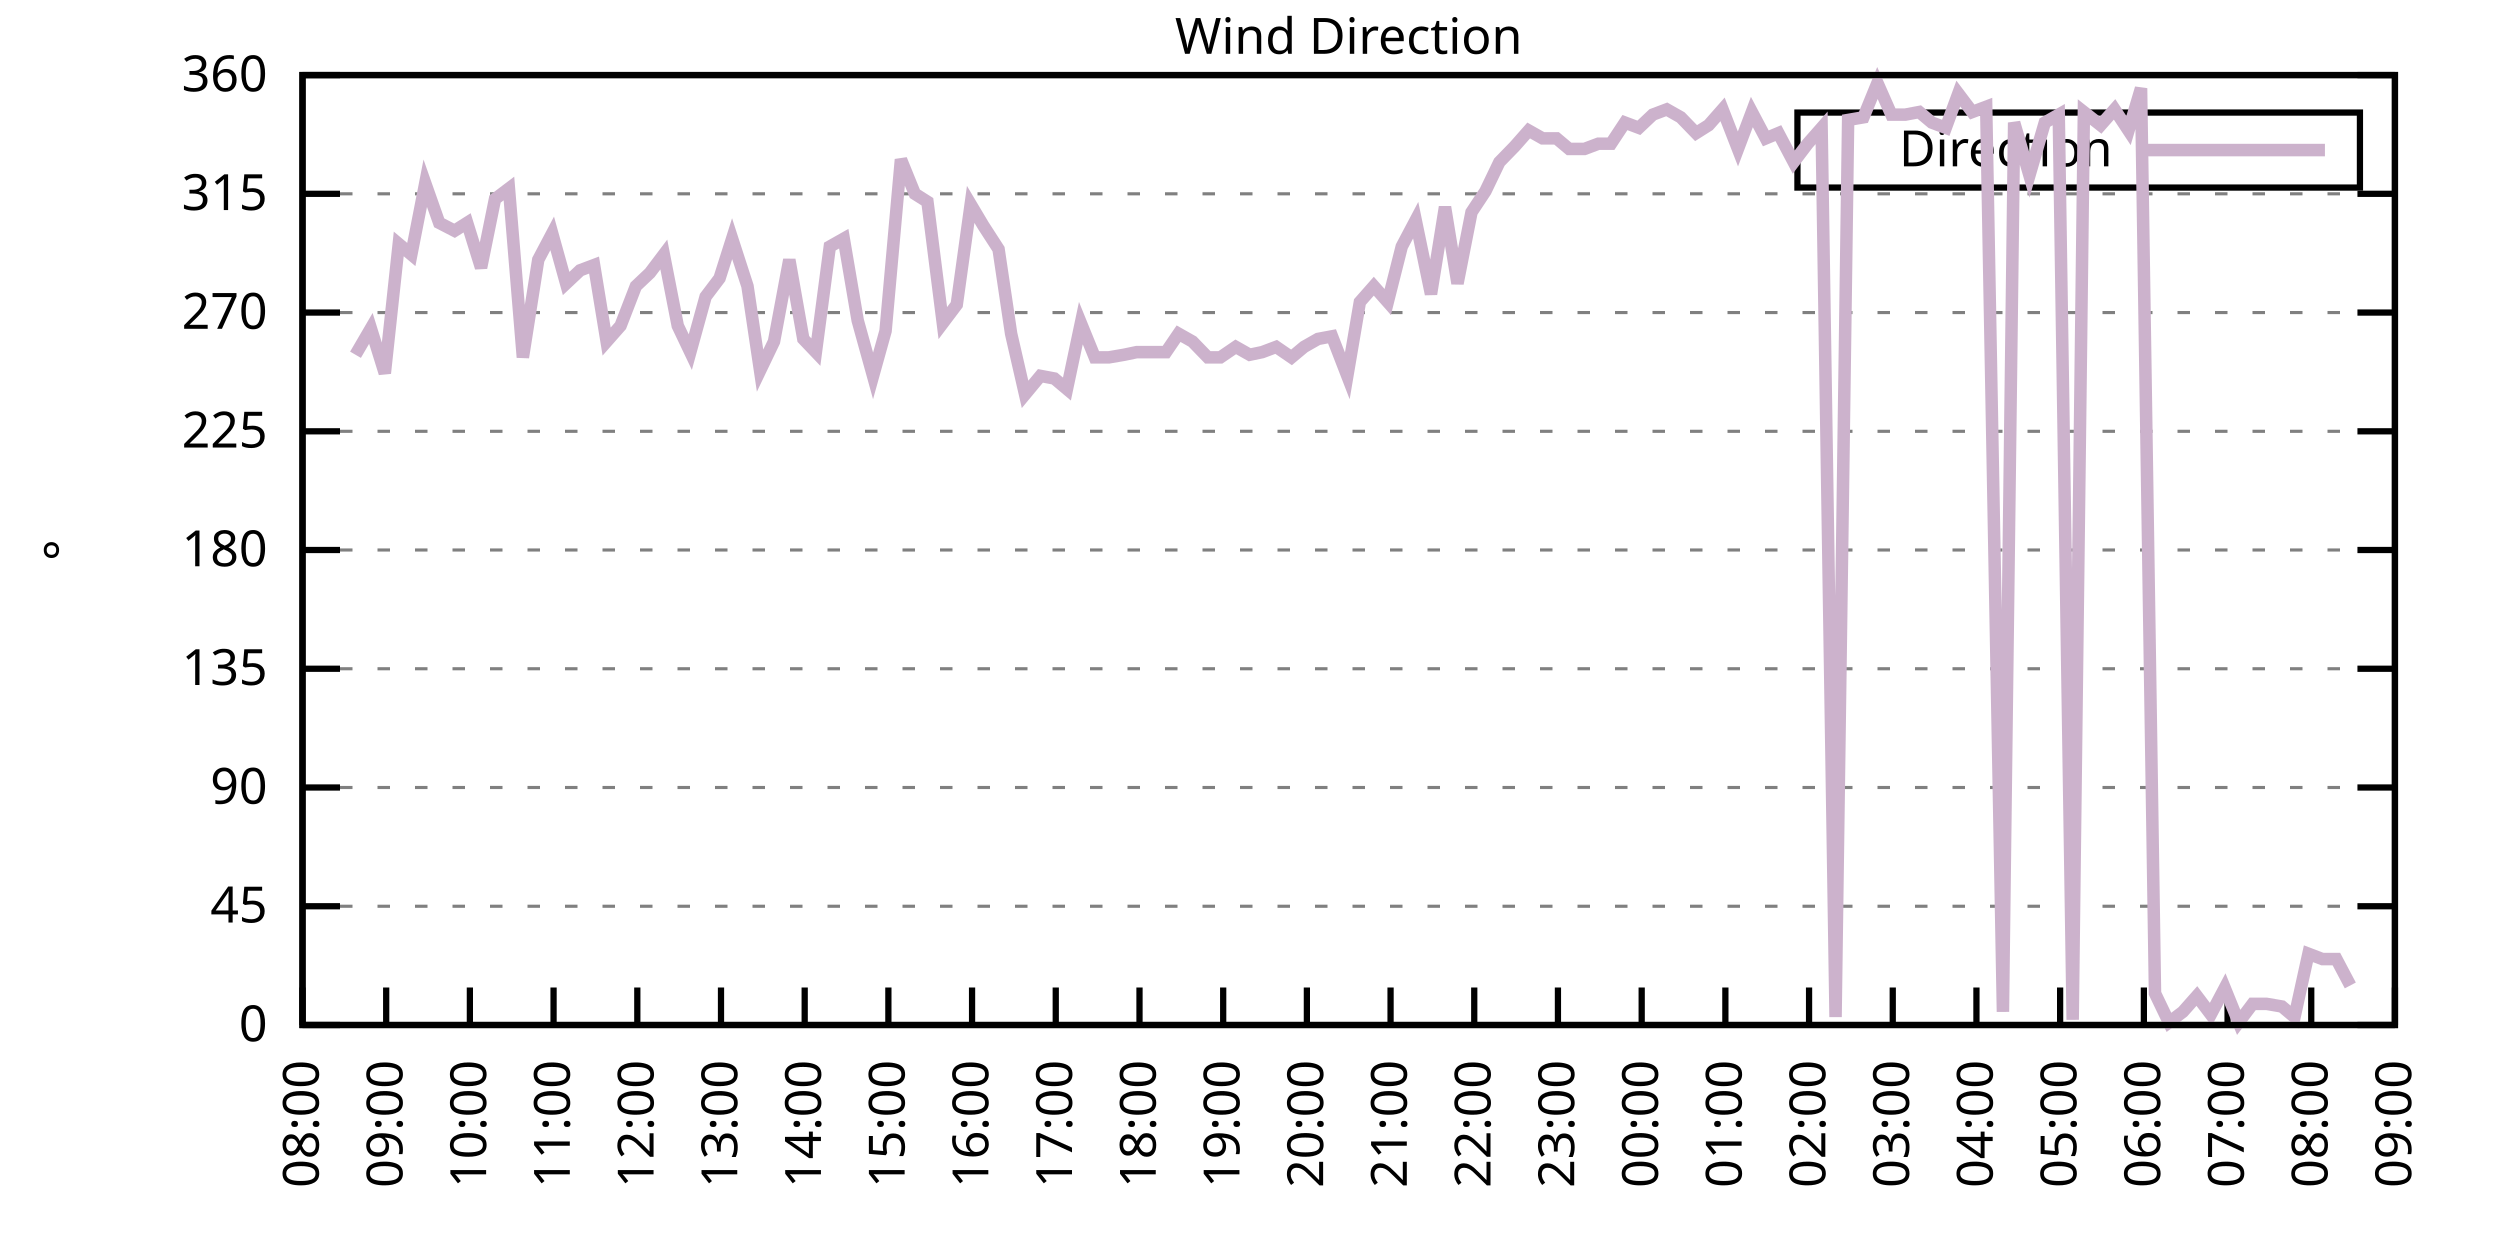
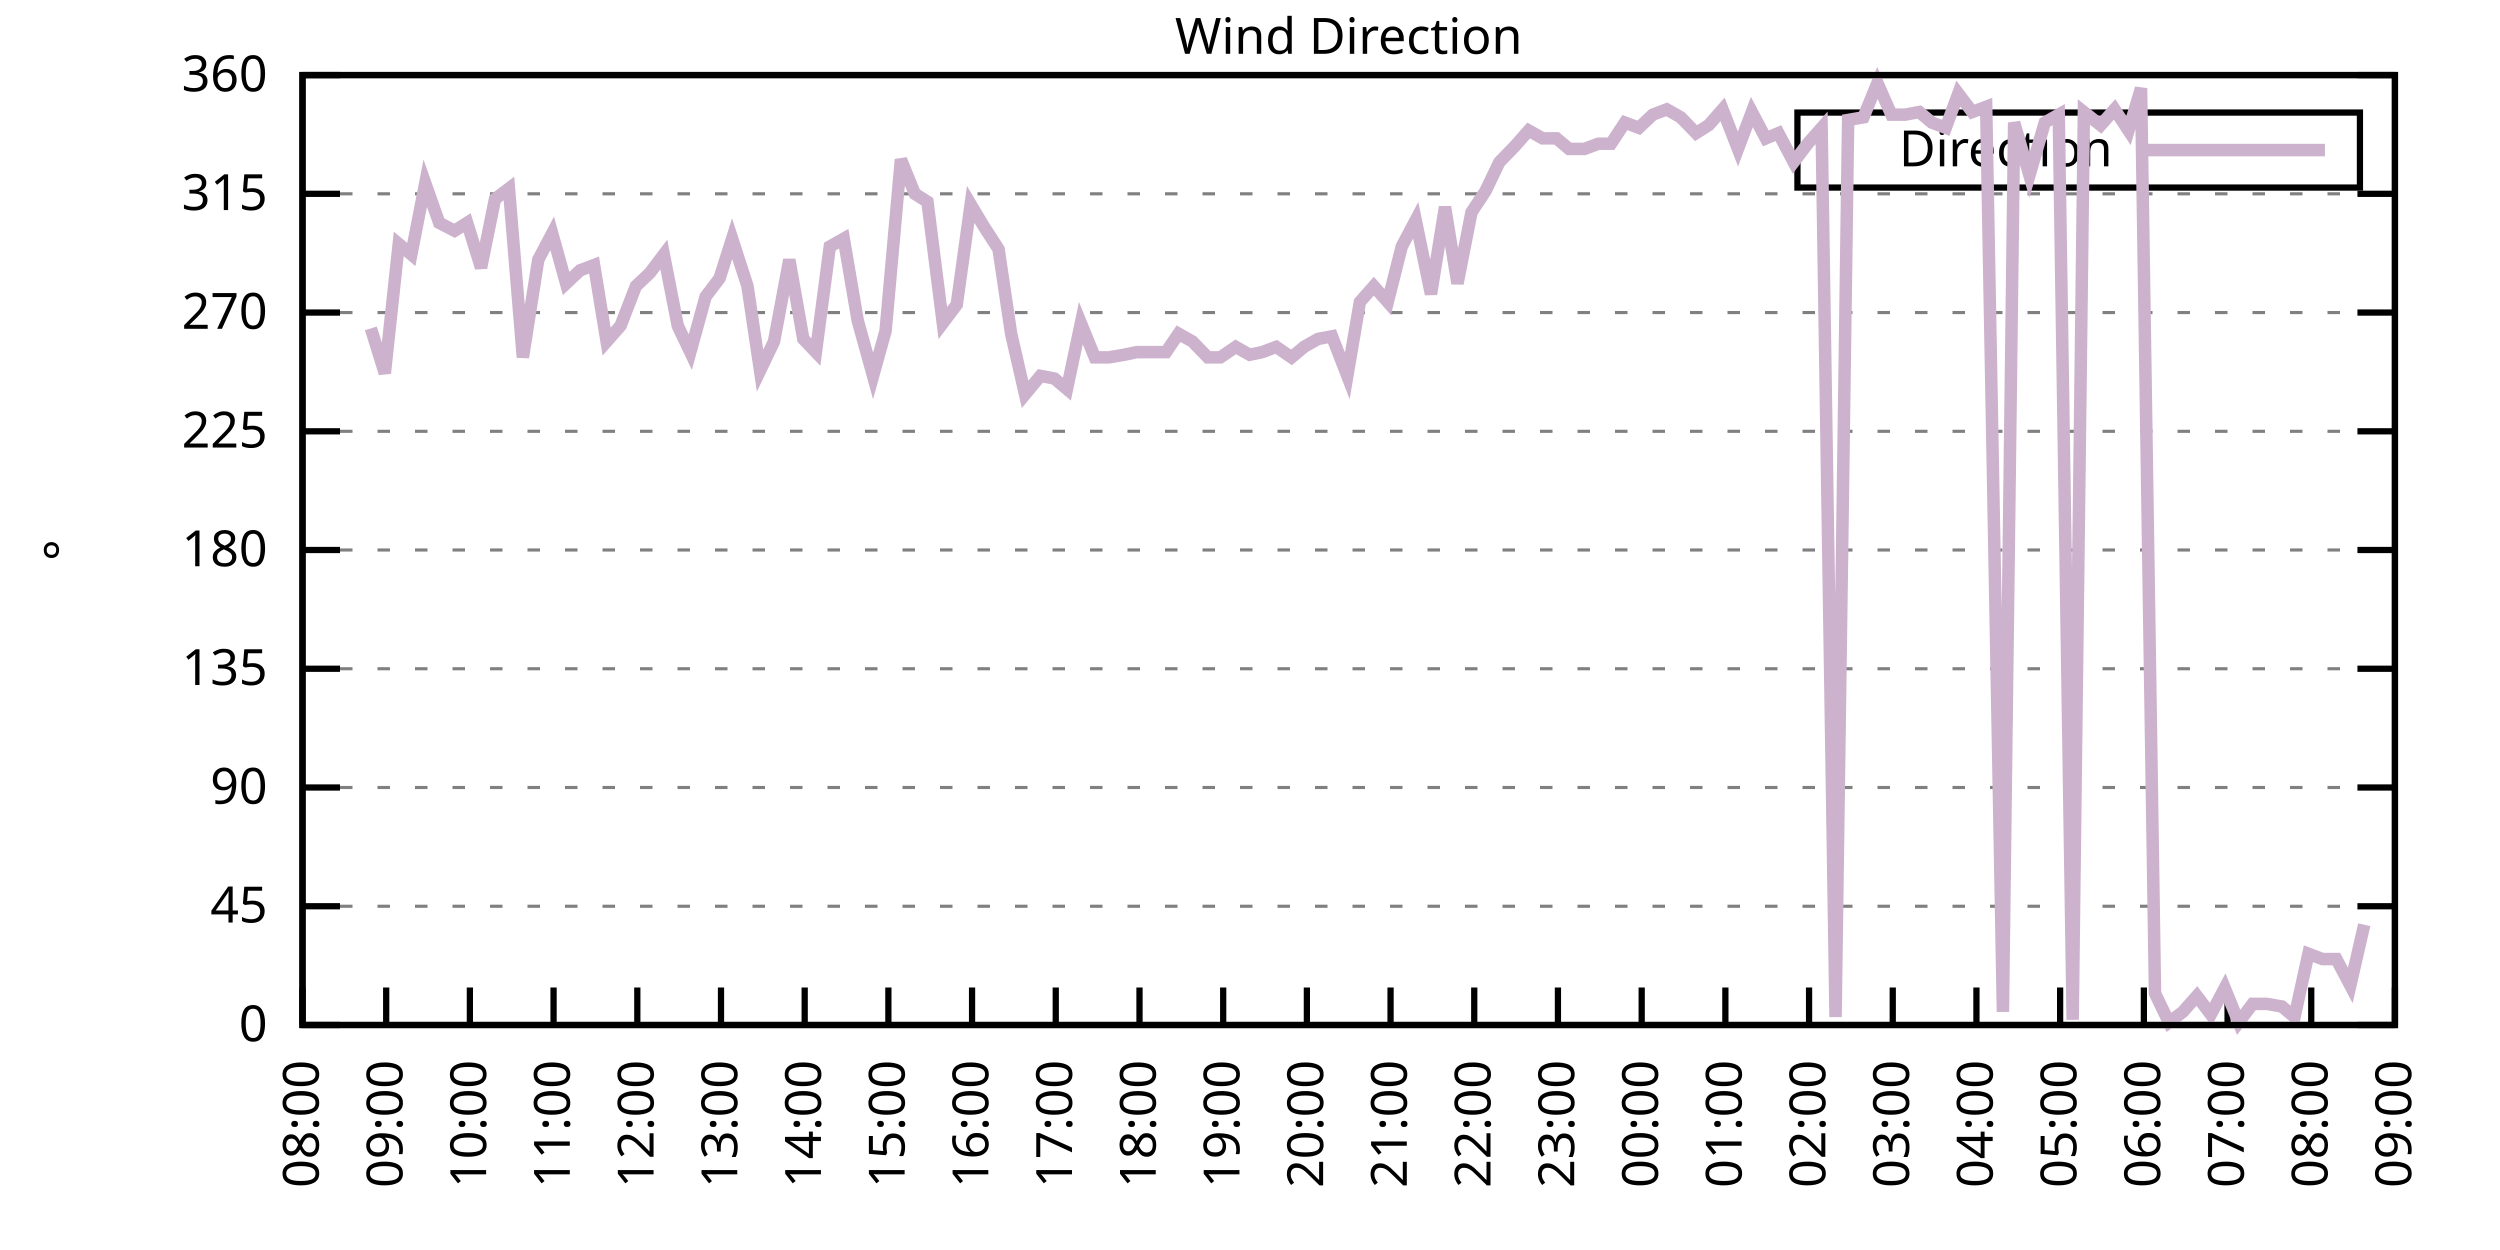
<svg xmlns="http://www.w3.org/2000/svg" xmlns:xlink="http://www.w3.org/1999/xlink" width="400" height="200" viewBox="0 0 400 200">
  <g id="gnuplot_canvas">
    <rect x="0" y="0" width="400" height="200" fill="none" />
    <defs>
      <circle id="gpDot" r="0.5" stroke-width="0.5" stroke="currentColor" />
      <path id="gpPt0" stroke-width="0.333" stroke="currentColor" d="M-1,0 h2 M0,-1 v2" />
      <path id="gpPt1" stroke-width="0.333" stroke="currentColor" d="M-1,-1 L1,1 M1,-1 L-1,1" />
      <path id="gpPt2" stroke-width="0.333" stroke="currentColor" d="M-1,0 L1,0 M0,-1 L0,1 M-1,-1 L1,1 M-1,1 L1,-1" />
      <rect id="gpPt3" stroke-width="0.333" stroke="currentColor" x="-1" y="-1" width="2" height="2" />
      <rect id="gpPt4" stroke-width="0.333" stroke="currentColor" fill="currentColor" x="-1" y="-1" width="2" height="2" />
      <circle id="gpPt5" stroke-width="0.333" stroke="currentColor" cx="0" cy="0" r="1" />
      <use xlink:href="#gpPt5" id="gpPt6" fill="currentColor" stroke="none" />
      <path id="gpPt7" stroke-width="0.333" stroke="currentColor" d="M0,-1.33 L-1.33,0.67 L1.33,0.67 z" />
      <use xlink:href="#gpPt7" id="gpPt8" fill="currentColor" stroke="none" />
      <use xlink:href="#gpPt7" id="gpPt9" stroke="currentColor" transform="rotate(180)" />
      <use xlink:href="#gpPt9" id="gpPt10" fill="currentColor" stroke="none" />
      <use xlink:href="#gpPt3" id="gpPt11" stroke="currentColor" transform="rotate(45)" />
      <use xlink:href="#gpPt11" id="gpPt12" fill="currentColor" stroke="none" />
      <path id="gpPt13" stroke-width="0.333" stroke="currentColor" d="M0,1.330 L1.265,0.411 L0.782,-1.067 L-0.782,-1.076 L-1.265,0.411 z" />
      <use xlink:href="#gpPt13" id="gpPt14" fill="currentColor" stroke="none" />
      <filter id="textbox" filterUnits="objectBoundingBox" x="0" y="0" height="1" width="1">
        <feFlood flood-color="white" flood-opacity="1" result="bgnd" />
        <feComposite in="SourceGraphic" in2="bgnd" operator="atop" />
      </filter>
      <filter id="greybox" filterUnits="objectBoundingBox" x="0" y="0" height="1" width="1">
        <feFlood flood-color="lightgrey" flood-opacity="1" result="grey" />
        <feComposite in="SourceGraphic" in2="grey" operator="atop" />
      </filter>
    </defs>
    <g fill="none" color="white" stroke="currentColor" stroke-width="1.00" stroke-linecap="butt" stroke-linejoin="miter">
</g>
    <g fill="none" color="black" stroke="currentColor" stroke-width="1.00" stroke-linecap="butt" stroke-linejoin="miter">
      <g stroke="none" shape-rendering="crispEdges">
        <polygon fill="rgb(255, 255, 255)" points="48.40,164.00 383.18,164.00 383.18,12.02 48.40,12.02 " />
      </g>
    </g>
    <g fill="none" color="black" stroke="currentColor" stroke-width="1.00" stroke-linecap="butt" stroke-linejoin="miter">
</g>
    <g fill="none" color="black" stroke="black" stroke-width="0.50" stroke-linecap="butt" stroke-linejoin="miter">
</g>
    <g fill="none" color="gray" stroke="currentColor" stroke-width="0.50" stroke-linecap="butt" stroke-linejoin="miter">
      <path stroke="gray" stroke-dasharray="2,4" class="gridline" d="M48.40,164.00 L383.19,164.00  " />
    </g>
    <g fill="none" color="gray" stroke="gray" stroke-width="1.00" stroke-linecap="butt" stroke-linejoin="miter">
</g>
    <g fill="none" color="black" stroke="currentColor" stroke-width="1.00" stroke-linecap="butt" stroke-linejoin="miter">
      <path stroke="black" d="M48.40,164.00 L54.40,164.00 M383.19,164.00 L377.19,164.00  " />
      <g transform="translate(42.80,166.60)" stroke="none" fill="black" font-family="Sans" font-size="8.00" text-anchor="end">
        <text>
          <tspan font-family="Sans"> 0</tspan>
        </text>
      </g>
    </g>
    <g fill="none" color="black" stroke="currentColor" stroke-width="1.00" stroke-linecap="butt" stroke-linejoin="miter">
</g>
    <g fill="none" color="black" stroke="black" stroke-width="0.50" stroke-linecap="butt" stroke-linejoin="miter">
</g>
    <g fill="none" color="gray" stroke="currentColor" stroke-width="0.50" stroke-linecap="butt" stroke-linejoin="miter">
      <path stroke="gray" stroke-dasharray="2,4" class="gridline" d="M48.40,145.00 L383.19,145.00  " />
    </g>
    <g fill="none" color="gray" stroke="gray" stroke-width="1.00" stroke-linecap="butt" stroke-linejoin="miter">
</g>
    <g fill="none" color="black" stroke="currentColor" stroke-width="1.00" stroke-linecap="butt" stroke-linejoin="miter">
      <path stroke="black" d="M48.40,145.00 L54.40,145.00 M383.19,145.00 L377.19,145.00  " />
      <g transform="translate(42.80,147.60)" stroke="none" fill="black" font-family="Sans" font-size="8.00" text-anchor="end">
        <text>
          <tspan font-family="Sans"> 45</tspan>
        </text>
      </g>
    </g>
    <g fill="none" color="black" stroke="currentColor" stroke-width="1.00" stroke-linecap="butt" stroke-linejoin="miter">
</g>
    <g fill="none" color="black" stroke="black" stroke-width="0.50" stroke-linecap="butt" stroke-linejoin="miter">
</g>
    <g fill="none" color="gray" stroke="currentColor" stroke-width="0.50" stroke-linecap="butt" stroke-linejoin="miter">
      <path stroke="gray" stroke-dasharray="2,4" class="gridline" d="M48.40,126.00 L383.19,126.00  " />
    </g>
    <g fill="none" color="gray" stroke="gray" stroke-width="1.00" stroke-linecap="butt" stroke-linejoin="miter">
</g>
    <g fill="none" color="black" stroke="currentColor" stroke-width="1.00" stroke-linecap="butt" stroke-linejoin="miter">
      <path stroke="black" d="M48.40,126.00 L54.40,126.00 M383.19,126.00 L377.19,126.00  " />
      <g transform="translate(42.80,128.60)" stroke="none" fill="black" font-family="Sans" font-size="8.00" text-anchor="end">
        <text>
          <tspan font-family="Sans"> 90</tspan>
        </text>
      </g>
    </g>
    <g fill="none" color="black" stroke="currentColor" stroke-width="1.00" stroke-linecap="butt" stroke-linejoin="miter">
</g>
    <g fill="none" color="black" stroke="black" stroke-width="0.50" stroke-linecap="butt" stroke-linejoin="miter">
</g>
    <g fill="none" color="gray" stroke="currentColor" stroke-width="0.50" stroke-linecap="butt" stroke-linejoin="miter">
      <path stroke="gray" stroke-dasharray="2,4" class="gridline" d="M48.40,107.00 L383.19,107.00  " />
    </g>
    <g fill="none" color="gray" stroke="gray" stroke-width="1.00" stroke-linecap="butt" stroke-linejoin="miter">
</g>
    <g fill="none" color="black" stroke="currentColor" stroke-width="1.00" stroke-linecap="butt" stroke-linejoin="miter">
      <path stroke="black" d="M48.40,107.00 L54.40,107.00 M383.19,107.00 L377.19,107.00  " />
      <g transform="translate(42.80,109.60)" stroke="none" fill="black" font-family="Sans" font-size="8.00" text-anchor="end">
        <text>
          <tspan font-family="Sans"> 135</tspan>
        </text>
      </g>
    </g>
    <g fill="none" color="black" stroke="currentColor" stroke-width="1.00" stroke-linecap="butt" stroke-linejoin="miter">
</g>
    <g fill="none" color="black" stroke="black" stroke-width="0.50" stroke-linecap="butt" stroke-linejoin="miter">
</g>
    <g fill="none" color="gray" stroke="currentColor" stroke-width="0.50" stroke-linecap="butt" stroke-linejoin="miter">
      <path stroke="gray" stroke-dasharray="2,4" class="gridline" d="M48.40,88.00 L383.19,88.00  " />
    </g>
    <g fill="none" color="gray" stroke="gray" stroke-width="1.00" stroke-linecap="butt" stroke-linejoin="miter">
</g>
    <g fill="none" color="black" stroke="currentColor" stroke-width="1.00" stroke-linecap="butt" stroke-linejoin="miter">
      <path stroke="black" d="M48.40,88.00 L54.40,88.00 M383.19,88.00 L377.19,88.00  " />
      <g transform="translate(42.80,90.60)" stroke="none" fill="black" font-family="Sans" font-size="8.00" text-anchor="end">
        <text>
          <tspan font-family="Sans"> 180</tspan>
        </text>
      </g>
    </g>
    <g fill="none" color="black" stroke="currentColor" stroke-width="1.00" stroke-linecap="butt" stroke-linejoin="miter">
</g>
    <g fill="none" color="black" stroke="black" stroke-width="0.50" stroke-linecap="butt" stroke-linejoin="miter">
</g>
    <g fill="none" color="gray" stroke="currentColor" stroke-width="0.50" stroke-linecap="butt" stroke-linejoin="miter">
      <path stroke="gray" stroke-dasharray="2,4" class="gridline" d="M48.40,69.01 L383.19,69.01  " />
    </g>
    <g fill="none" color="gray" stroke="gray" stroke-width="1.00" stroke-linecap="butt" stroke-linejoin="miter">
</g>
    <g fill="none" color="black" stroke="currentColor" stroke-width="1.00" stroke-linecap="butt" stroke-linejoin="miter">
      <path stroke="black" d="M48.40,69.01 L54.40,69.01 M383.19,69.01 L377.19,69.01  " />
      <g transform="translate(42.80,71.61)" stroke="none" fill="black" font-family="Sans" font-size="8.00" text-anchor="end">
        <text>
          <tspan font-family="Sans"> 225</tspan>
        </text>
      </g>
    </g>
    <g fill="none" color="black" stroke="currentColor" stroke-width="1.00" stroke-linecap="butt" stroke-linejoin="miter">
</g>
    <g fill="none" color="black" stroke="black" stroke-width="0.50" stroke-linecap="butt" stroke-linejoin="miter">
</g>
    <g fill="none" color="gray" stroke="currentColor" stroke-width="0.50" stroke-linecap="butt" stroke-linejoin="miter">
      <path stroke="gray" stroke-dasharray="2,4" class="gridline" d="M48.40,50.01 L383.19,50.01  " />
    </g>
    <g fill="none" color="gray" stroke="gray" stroke-width="1.00" stroke-linecap="butt" stroke-linejoin="miter">
</g>
    <g fill="none" color="black" stroke="currentColor" stroke-width="1.00" stroke-linecap="butt" stroke-linejoin="miter">
      <path stroke="black" d="M48.40,50.01 L54.40,50.01 M383.19,50.01 L377.19,50.01  " />
      <g transform="translate(42.80,52.61)" stroke="none" fill="black" font-family="Sans" font-size="8.00" text-anchor="end">
        <text>
          <tspan font-family="Sans"> 270</tspan>
        </text>
      </g>
    </g>
    <g fill="none" color="black" stroke="currentColor" stroke-width="1.00" stroke-linecap="butt" stroke-linejoin="miter">
</g>
    <g fill="none" color="black" stroke="black" stroke-width="0.50" stroke-linecap="butt" stroke-linejoin="miter">
</g>
    <g fill="none" color="gray" stroke="currentColor" stroke-width="0.50" stroke-linecap="butt" stroke-linejoin="miter">
      <path stroke="gray" stroke-dasharray="2,4" class="gridline" d="M48.40,31.01 L383.19,31.01  " />
    </g>
    <g fill="none" color="gray" stroke="gray" stroke-width="1.00" stroke-linecap="butt" stroke-linejoin="miter">
</g>
    <g fill="none" color="black" stroke="currentColor" stroke-width="1.00" stroke-linecap="butt" stroke-linejoin="miter">
      <path stroke="black" d="M48.40,31.01 L54.40,31.01 M383.19,31.01 L377.19,31.01  " />
      <g transform="translate(42.80,33.61)" stroke="none" fill="black" font-family="Sans" font-size="8.00" text-anchor="end">
        <text>
          <tspan font-family="Sans"> 315</tspan>
        </text>
      </g>
    </g>
    <g fill="none" color="black" stroke="currentColor" stroke-width="1.00" stroke-linecap="butt" stroke-linejoin="miter">
</g>
    <g fill="none" color="black" stroke="black" stroke-width="0.50" stroke-linecap="butt" stroke-linejoin="miter">
</g>
    <g fill="none" color="gray" stroke="currentColor" stroke-width="0.50" stroke-linecap="butt" stroke-linejoin="miter">
      <path stroke="gray" stroke-dasharray="2,4" class="gridline" d="M48.40,12.01 L383.19,12.01  " />
    </g>
    <g fill="none" color="gray" stroke="gray" stroke-width="1.00" stroke-linecap="butt" stroke-linejoin="miter">
</g>
    <g fill="none" color="black" stroke="currentColor" stroke-width="1.00" stroke-linecap="butt" stroke-linejoin="miter">
      <path stroke="black" d="M48.40,12.01 L54.40,12.01 M383.19,12.01 L377.19,12.01  " />
      <g transform="translate(42.80,14.61)" stroke="none" fill="black" font-family="Sans" font-size="8.00" text-anchor="end">
        <text>
          <tspan font-family="Sans"> 360</tspan>
        </text>
      </g>
    </g>
    <g fill="none" color="black" stroke="currentColor" stroke-width="1.00" stroke-linecap="butt" stroke-linejoin="miter">
      <path stroke="black" d="M48.40,164.00 L48.40,158.00  " />
      <g transform="translate(51.00,169.60) rotate(270.00)" stroke="none" fill="black" font-family="Sans" font-size="8.00" text-anchor="end">
        <text>
          <tspan font-family="Sans">08:00</tspan>
        </text>
      </g>
    </g>
    <g fill="none" color="black" stroke="currentColor" stroke-width="1.00" stroke-linecap="butt" stroke-linejoin="miter">
      <path stroke="black" d="M61.79,164.00 L61.79,158.00  " />
      <g transform="translate(64.39,169.60) rotate(270.00)" stroke="none" fill="black" font-family="Sans" font-size="8.00" text-anchor="end">
        <text>
          <tspan font-family="Sans">09:00</tspan>
        </text>
      </g>
    </g>
    <g fill="none" color="black" stroke="currentColor" stroke-width="1.00" stroke-linecap="butt" stroke-linejoin="miter">
      <path stroke="black" d="M75.18,164.00 L75.18,158.00  " />
      <g transform="translate(77.78,169.60) rotate(270.00)" stroke="none" fill="black" font-family="Sans" font-size="8.00" text-anchor="end">
        <text>
          <tspan font-family="Sans">10:00</tspan>
        </text>
      </g>
    </g>
    <g fill="none" color="black" stroke="currentColor" stroke-width="1.00" stroke-linecap="butt" stroke-linejoin="miter">
      <path stroke="black" d="M88.57,164.00 L88.57,158.00  " />
      <g transform="translate(91.17,169.60) rotate(270.00)" stroke="none" fill="black" font-family="Sans" font-size="8.00" text-anchor="end">
        <text>
          <tspan font-family="Sans">11:00</tspan>
        </text>
      </g>
    </g>
    <g fill="none" color="black" stroke="currentColor" stroke-width="1.00" stroke-linecap="butt" stroke-linejoin="miter">
      <path stroke="black" d="M101.97,164.00 L101.97,158.00  " />
      <g transform="translate(104.57,169.60) rotate(270.00)" stroke="none" fill="black" font-family="Sans" font-size="8.00" text-anchor="end">
        <text>
          <tspan font-family="Sans">12:00</tspan>
        </text>
      </g>
    </g>
    <g fill="none" color="black" stroke="currentColor" stroke-width="1.00" stroke-linecap="butt" stroke-linejoin="miter">
      <path stroke="black" d="M115.36,164.00 L115.36,158.00  " />
      <g transform="translate(117.96,169.60) rotate(270.00)" stroke="none" fill="black" font-family="Sans" font-size="8.00" text-anchor="end">
        <text>
          <tspan font-family="Sans">13:00</tspan>
        </text>
      </g>
    </g>
    <g fill="none" color="black" stroke="currentColor" stroke-width="1.00" stroke-linecap="butt" stroke-linejoin="miter">
      <path stroke="black" d="M128.75,164.00 L128.75,158.00  " />
      <g transform="translate(131.35,169.60) rotate(270.00)" stroke="none" fill="black" font-family="Sans" font-size="8.00" text-anchor="end">
        <text>
          <tspan font-family="Sans">14:00</tspan>
        </text>
      </g>
    </g>
    <g fill="none" color="black" stroke="currentColor" stroke-width="1.00" stroke-linecap="butt" stroke-linejoin="miter">
      <path stroke="black" d="M142.14,164.00 L142.14,158.00  " />
      <g transform="translate(144.74,169.60) rotate(270.00)" stroke="none" fill="black" font-family="Sans" font-size="8.00" text-anchor="end">
        <text>
          <tspan font-family="Sans">15:00</tspan>
        </text>
      </g>
    </g>
    <g fill="none" color="black" stroke="currentColor" stroke-width="1.00" stroke-linecap="butt" stroke-linejoin="miter">
      <path stroke="black" d="M155.53,164.00 L155.53,158.00  " />
      <g transform="translate(158.13,169.60) rotate(270.00)" stroke="none" fill="black" font-family="Sans" font-size="8.00" text-anchor="end">
        <text>
          <tspan font-family="Sans">16:00</tspan>
        </text>
      </g>
    </g>
    <g fill="none" color="black" stroke="currentColor" stroke-width="1.00" stroke-linecap="butt" stroke-linejoin="miter">
      <path stroke="black" d="M168.92,164.00 L168.92,158.00  " />
      <g transform="translate(171.52,169.60) rotate(270.00)" stroke="none" fill="black" font-family="Sans" font-size="8.00" text-anchor="end">
        <text>
          <tspan font-family="Sans">17:00</tspan>
        </text>
      </g>
    </g>
    <g fill="none" color="black" stroke="currentColor" stroke-width="1.00" stroke-linecap="butt" stroke-linejoin="miter">
      <path stroke="black" d="M182.32,164.00 L182.32,158.00  " />
      <g transform="translate(184.92,169.60) rotate(270.00)" stroke="none" fill="black" font-family="Sans" font-size="8.00" text-anchor="end">
        <text>
          <tspan font-family="Sans">18:00</tspan>
        </text>
      </g>
    </g>
    <g fill="none" color="black" stroke="currentColor" stroke-width="1.00" stroke-linecap="butt" stroke-linejoin="miter">
      <path stroke="black" d="M195.71,164.00 L195.71,158.00  " />
      <g transform="translate(198.31,169.60) rotate(270.00)" stroke="none" fill="black" font-family="Sans" font-size="8.00" text-anchor="end">
        <text>
          <tspan font-family="Sans">19:00</tspan>
        </text>
      </g>
    </g>
    <g fill="none" color="black" stroke="currentColor" stroke-width="1.00" stroke-linecap="butt" stroke-linejoin="miter">
      <path stroke="black" d="M209.10,164.00 L209.10,158.00  " />
      <g transform="translate(211.70,169.60) rotate(270.00)" stroke="none" fill="black" font-family="Sans" font-size="8.00" text-anchor="end">
        <text>
          <tspan font-family="Sans">20:00</tspan>
        </text>
      </g>
    </g>
    <g fill="none" color="black" stroke="currentColor" stroke-width="1.00" stroke-linecap="butt" stroke-linejoin="miter">
      <path stroke="black" d="M222.49,164.00 L222.49,158.00  " />
      <g transform="translate(225.09,169.60) rotate(270.00)" stroke="none" fill="black" font-family="Sans" font-size="8.00" text-anchor="end">
        <text>
          <tspan font-family="Sans">21:00</tspan>
        </text>
      </g>
    </g>
    <g fill="none" color="black" stroke="currentColor" stroke-width="1.00" stroke-linecap="butt" stroke-linejoin="miter">
      <path stroke="black" d="M235.88,164.00 L235.88,158.00  " />
      <g transform="translate(238.48,169.60) rotate(270.00)" stroke="none" fill="black" font-family="Sans" font-size="8.00" text-anchor="end">
        <text>
          <tspan font-family="Sans">22:00</tspan>
        </text>
      </g>
    </g>
    <g fill="none" color="black" stroke="currentColor" stroke-width="1.00" stroke-linecap="butt" stroke-linejoin="miter">
      <path stroke="black" d="M249.27,164.00 L249.27,158.00  " />
      <g transform="translate(251.87,169.60) rotate(270.00)" stroke="none" fill="black" font-family="Sans" font-size="8.00" text-anchor="end">
        <text>
          <tspan font-family="Sans">23:00</tspan>
        </text>
      </g>
    </g>
    <g fill="none" color="black" stroke="currentColor" stroke-width="1.00" stroke-linecap="butt" stroke-linejoin="miter">
      <path stroke="black" d="M262.67,164.00 L262.67,158.00  " />
      <g transform="translate(265.27,169.60) rotate(270.00)" stroke="none" fill="black" font-family="Sans" font-size="8.00" text-anchor="end">
        <text>
          <tspan font-family="Sans">00:00</tspan>
        </text>
      </g>
    </g>
    <g fill="none" color="black" stroke="currentColor" stroke-width="1.00" stroke-linecap="butt" stroke-linejoin="miter">
      <path stroke="black" d="M276.06,164.00 L276.06,158.00  " />
      <g transform="translate(278.66,169.60) rotate(270.00)" stroke="none" fill="black" font-family="Sans" font-size="8.00" text-anchor="end">
        <text>
          <tspan font-family="Sans">01:00</tspan>
        </text>
      </g>
    </g>
    <g fill="none" color="black" stroke="currentColor" stroke-width="1.00" stroke-linecap="butt" stroke-linejoin="miter">
      <path stroke="black" d="M289.45,164.00 L289.45,158.00  " />
      <g transform="translate(292.05,169.60) rotate(270.00)" stroke="none" fill="black" font-family="Sans" font-size="8.00" text-anchor="end">
        <text>
          <tspan font-family="Sans">02:00</tspan>
        </text>
      </g>
    </g>
    <g fill="none" color="black" stroke="currentColor" stroke-width="1.00" stroke-linecap="butt" stroke-linejoin="miter">
      <path stroke="black" d="M302.84,164.00 L302.84,158.00  " />
      <g transform="translate(305.44,169.60) rotate(270.00)" stroke="none" fill="black" font-family="Sans" font-size="8.00" text-anchor="end">
        <text>
          <tspan font-family="Sans">03:00</tspan>
        </text>
      </g>
    </g>
    <g fill="none" color="black" stroke="currentColor" stroke-width="1.00" stroke-linecap="butt" stroke-linejoin="miter">
      <path stroke="black" d="M316.23,164.00 L316.23,158.00  " />
      <g transform="translate(318.83,169.60) rotate(270.00)" stroke="none" fill="black" font-family="Sans" font-size="8.00" text-anchor="end">
        <text>
          <tspan font-family="Sans">04:00</tspan>
        </text>
      </g>
    </g>
    <g fill="none" color="black" stroke="currentColor" stroke-width="1.00" stroke-linecap="butt" stroke-linejoin="miter">
      <path stroke="black" d="M329.62,164.00 L329.62,158.00  " />
      <g transform="translate(332.22,169.60) rotate(270.00)" stroke="none" fill="black" font-family="Sans" font-size="8.00" text-anchor="end">
        <text>
          <tspan font-family="Sans">05:00</tspan>
        </text>
      </g>
    </g>
    <g fill="none" color="black" stroke="currentColor" stroke-width="1.00" stroke-linecap="butt" stroke-linejoin="miter">
      <path stroke="black" d="M343.02,164.00 L343.02,158.00  " />
      <g transform="translate(345.62,169.60) rotate(270.00)" stroke="none" fill="black" font-family="Sans" font-size="8.00" text-anchor="end">
        <text>
          <tspan font-family="Sans">06:00</tspan>
        </text>
      </g>
    </g>
    <g fill="none" color="black" stroke="currentColor" stroke-width="1.00" stroke-linecap="butt" stroke-linejoin="miter">
      <path stroke="black" d="M356.41,164.00 L356.41,158.00  " />
      <g transform="translate(359.01,169.60) rotate(270.00)" stroke="none" fill="black" font-family="Sans" font-size="8.00" text-anchor="end">
        <text>
          <tspan font-family="Sans">07:00</tspan>
        </text>
      </g>
    </g>
    <g fill="none" color="black" stroke="currentColor" stroke-width="1.00" stroke-linecap="butt" stroke-linejoin="miter">
      <path stroke="black" d="M369.80,164.00 L369.80,158.00  " />
      <g transform="translate(372.40,169.60) rotate(270.00)" stroke="none" fill="black" font-family="Sans" font-size="8.00" text-anchor="end">
        <text>
          <tspan font-family="Sans">08:00</tspan>
        </text>
      </g>
    </g>
    <g fill="none" color="black" stroke="currentColor" stroke-width="1.00" stroke-linecap="butt" stroke-linejoin="miter">
      <path stroke="black" d="M383.19,164.00 L383.19,158.00  " />
      <g transform="translate(385.79,169.60) rotate(270.00)" stroke="none" fill="black" font-family="Sans" font-size="8.00" text-anchor="end">
        <text>
          <tspan font-family="Sans">09:00</tspan>
        </text>
      </g>
    </g>
    <g fill="none" color="black" stroke="currentColor" stroke-width="1.00" stroke-linecap="butt" stroke-linejoin="miter">
</g>
    <g fill="none" color="black" stroke="currentColor" stroke-width="1.00" stroke-linecap="butt" stroke-linejoin="miter">
      <path stroke="black" d="M48.40,12.01 L48.40,164.00 L383.19,164.00 L383.19,12.01 L48.40,12.01 Z  " />
    </g>
    <g fill="none" color="black" stroke="currentColor" stroke-width="1.00" stroke-linecap="butt" stroke-linejoin="miter">
</g>
    <g fill="none" color="black" stroke="currentColor" stroke-width="1.00" stroke-linecap="butt" stroke-linejoin="miter">
      <path stroke="black" d="M287.59,30.01 L287.59,18.01 L377.59,18.01 L377.59,30.01 L287.59,30.01 Z  " />
    </g>
    <g id="Wind_direction_plot_1">
      <g fill="none" color="white" stroke="black" stroke-width="2.00" stroke-linecap="butt" stroke-linejoin="miter">
</g>
      <g fill="none" color="black" stroke="currentColor" stroke-width="2.00" stroke-linecap="butt" stroke-linejoin="miter">
        <g transform="translate(337.99,26.61)" stroke="none" fill="black" font-family="Sans" font-size="8.00" text-anchor="end">
          <text>
            <tspan font-family="Sans">Direction</tspan>
          </text>
        </g>
      </g>
      <g fill="none" color="black" stroke="currentColor" stroke-width="2.00" stroke-linecap="butt" stroke-linejoin="miter">
-         <path stroke="rgb(204, 178, 204)" d="M343.59,24.01 L371.99,24.01 M56.88,56.76 L59.34,52.54 L61.57,59.72 L63.80,39.03 L65.81,40.72 L68.04,29.32   L70.27,35.65 L72.73,36.92 L74.74,35.65 L76.97,42.83 L79.20,31.85 L81.43,30.16 L83.66,57.18 L86.12,41.56   L88.35,37.34 L90.58,45.36 L92.82,43.25 L95.05,42.41 L97.06,54.65 L99.29,52.12 L101.74,45.79 L103.98,43.67   L106.21,40.72 L108.44,52.12 L110.45,56.34 L112.90,47.47 L115.13,44.52 L117.14,38.19 L119.60,45.79 L121.61,59.30   L123.84,54.65 L126.29,41.56 L128.53,54.23 L130.54,56.34 L132.77,39.45 L135.00,38.19 L137.23,51.27 L139.69,60.14   L141.69,52.96 L144.15,25.52 L146.38,31.01 L148.39,32.28 L150.85,51.70 L153.08,48.74 L155.31,32.70 L157.32,36.08   L159.77,39.87 L161.78,53.39 L164.01,63.10 L166.47,60.14 L168.70,60.56 L170.71,62.25 L172.94,51.70 L175.17,57.18   L177.41,57.18 L179.86,56.76 L181.87,56.34 L184.10,56.34 L186.56,56.34 L188.57,53.39 L190.80,54.65 L193.25,57.18   L195.26,57.18 L197.72,55.50 L199.95,56.76 L201.96,56.34 L204.19,55.50 L206.64,57.18 L208.65,55.50 L210.88,54.23   L213.12,53.81 L215.57,60.14 L217.58,48.32 L219.81,45.79 L222.04,48.32 L224.28,39.45 L226.51,35.23 L228.96,47.05   L231.20,33.12 L233.20,45.36 L235.44,33.96 L237.67,30.59 L239.90,25.94 L242.36,23.41 L244.59,20.88 L246.82,22.14   L249.05,22.14 L251.06,23.83 L253.51,23.83 L255.75,22.99 L257.76,22.99 L259.99,19.61 L262.22,20.45 L264.45,18.34   L266.68,17.50 L268.92,18.77 L271.37,21.30 L273.38,20.03 L275.61,17.50 L278.07,23.83 L280.30,17.92 L282.53,22.14   L284.54,21.30 L286.99,25.94 L289.23,22.99 L291.46,20.45 L293.69,162.73 L295.70,19.19 L298.15,18.77 L300.39,13.28   L302.62,18.34 L304.85,18.34 L307.08,17.92 L309.09,19.61 L311.32,20.45 L313.33,14.97 L315.56,17.92 L317.79,17.08   L320.47,161.89 L322.26,19.61 L324.71,28.05 L327.17,19.61 L329.40,18.34 L331.63,163.16 L333.42,17.92 L336.10,20.03   L338.33,17.50 L340.56,20.88 L342.57,14.12 L344.80,158.93 L347.03,163.58 L349.26,161.89 L351.50,159.36 L353.73,162.31   L355.96,158.09 L358.19,163.58 L360.42,160.62 L362.66,160.62 L365.11,161.04 L367.12,162.73 L369.35,152.60 L371.58,153.45   L373.82,153.45 L376.05,157.67  " />
+         <path stroke="rgb(204, 178, 204)" d="M343.59,24.01 L371.99,24.01 M59.34,52.54 L61.57,59.72 L63.80,39.03 L65.81,40.72 L68.04,29.32 L70.27,35.65   L72.73,36.92 L74.74,35.65 L76.97,42.83 L79.20,31.85 L81.43,30.16 L83.66,57.18 L86.12,41.56 L88.35,37.34   L90.58,45.36 L92.82,43.25 L95.05,42.41 L97.06,54.65 L99.29,52.12 L101.74,45.79 L103.98,43.67 L106.21,40.72   L108.44,52.12 L110.45,56.34 L112.90,47.47 L115.13,44.52 L117.14,38.19 L119.60,45.79 L121.61,59.30 L123.84,54.65   L126.29,41.56 L128.53,54.23 L130.54,56.34 L132.77,39.45 L135.00,38.19 L137.23,51.27 L139.69,60.14 L141.69,52.96   L144.15,25.52 L146.38,31.01 L148.39,32.28 L150.85,51.70 L153.08,48.74 L155.31,32.70 L157.32,36.08 L159.77,39.87   L161.78,53.39 L164.01,63.10 L166.47,60.14 L168.70,60.56 L170.71,62.25 L172.94,51.70 L175.17,57.18 L177.41,57.18   L179.86,56.76 L181.87,56.34 L184.10,56.34 L186.56,56.34 L188.57,53.39 L190.80,54.65 L193.25,57.18 L195.26,57.18   L197.72,55.50 L199.95,56.76 L201.96,56.34 L204.19,55.50 L206.64,57.18 L208.65,55.50 L210.88,54.23 L213.12,53.81   L215.57,60.14 L217.58,48.32 L219.81,45.79 L222.04,48.32 L224.28,39.45 L226.51,35.23 L228.96,47.05 L231.20,33.12   L233.20,45.36 L235.44,33.96 L237.67,30.59 L239.90,25.94 L242.36,23.41 L244.59,20.88 L246.82,22.14 L249.05,22.14   L251.06,23.83 L253.51,23.83 L255.75,22.99 L257.76,22.99 L259.99,19.61 L262.22,20.45 L264.45,18.34 L266.68,17.50   L268.92,18.77 L271.37,21.30 L273.38,20.03 L275.61,17.50 L278.07,23.83 L280.30,17.92 L282.53,22.14 L284.54,21.30   L286.99,25.94 L289.23,22.99 L291.46,20.45 L293.69,162.73 L295.70,19.19 L298.15,18.77 L300.39,13.28 L302.62,18.34   L304.85,18.34 L307.08,17.92 L309.09,19.61 L311.32,20.45 L313.33,14.97 L315.56,17.92 L317.79,17.08 L320.47,161.89   L322.26,19.61 L324.71,28.05 L327.17,19.61 L329.40,18.34 L331.63,163.16 L333.42,17.92 L336.10,20.03 L338.33,17.50   L340.56,20.88 L342.57,14.12 L344.80,158.93 L347.03,163.58 L349.26,161.89 L351.50,159.36 L353.73,162.31 L355.96,158.09   L358.19,163.58 L360.42,160.62 L362.66,160.62 L365.11,161.04 L367.12,162.73 L369.35,152.60 L371.58,153.45 L373.82,153.45   L376.05,157.67 L378.28,147.96  " />
      </g>
    </g>
    <g fill="none" color="black" stroke="currentColor" stroke-width="2.00" stroke-linecap="butt" stroke-linejoin="miter">
</g>
    <g fill="none" color="black" stroke="black" stroke-width="1.00" stroke-linecap="butt" stroke-linejoin="miter">
</g>
    <g fill="none" color="black" stroke="currentColor" stroke-width="1.00" stroke-linecap="butt" stroke-linejoin="miter">
      <path stroke="black" d="M48.40,12.01 L48.40,164.00 L383.19,164.00 L383.19,12.01 L48.40,12.01 Z  " />
      <g transform="translate(12.80,88.01) rotate(270.00)" stroke="none" fill="black" font-family="Sans" font-size="8.00" text-anchor="middle">
        <text>
          <tspan font-family="Sans">°</tspan>
        </text>
      </g>
    </g>
    <g fill="none" color="black" stroke="currentColor" stroke-width="1.00" stroke-linecap="butt" stroke-linejoin="miter">
</g>
    <g fill="none" color="black" stroke="currentColor" stroke-width="1.00" stroke-linecap="butt" stroke-linejoin="miter">
      <g transform="translate(215.79,8.61)" stroke="none" fill="black" font-family="Sans" font-size="8.00" text-anchor="middle">
        <text>
          <tspan font-family="Sans">Wind Direction</tspan>
        </text>
      </g>
    </g>
    <g fill="none" color="black" stroke="currentColor" stroke-width="1.00" stroke-linecap="butt" stroke-linejoin="miter">
</g>
  </g>
</svg>
